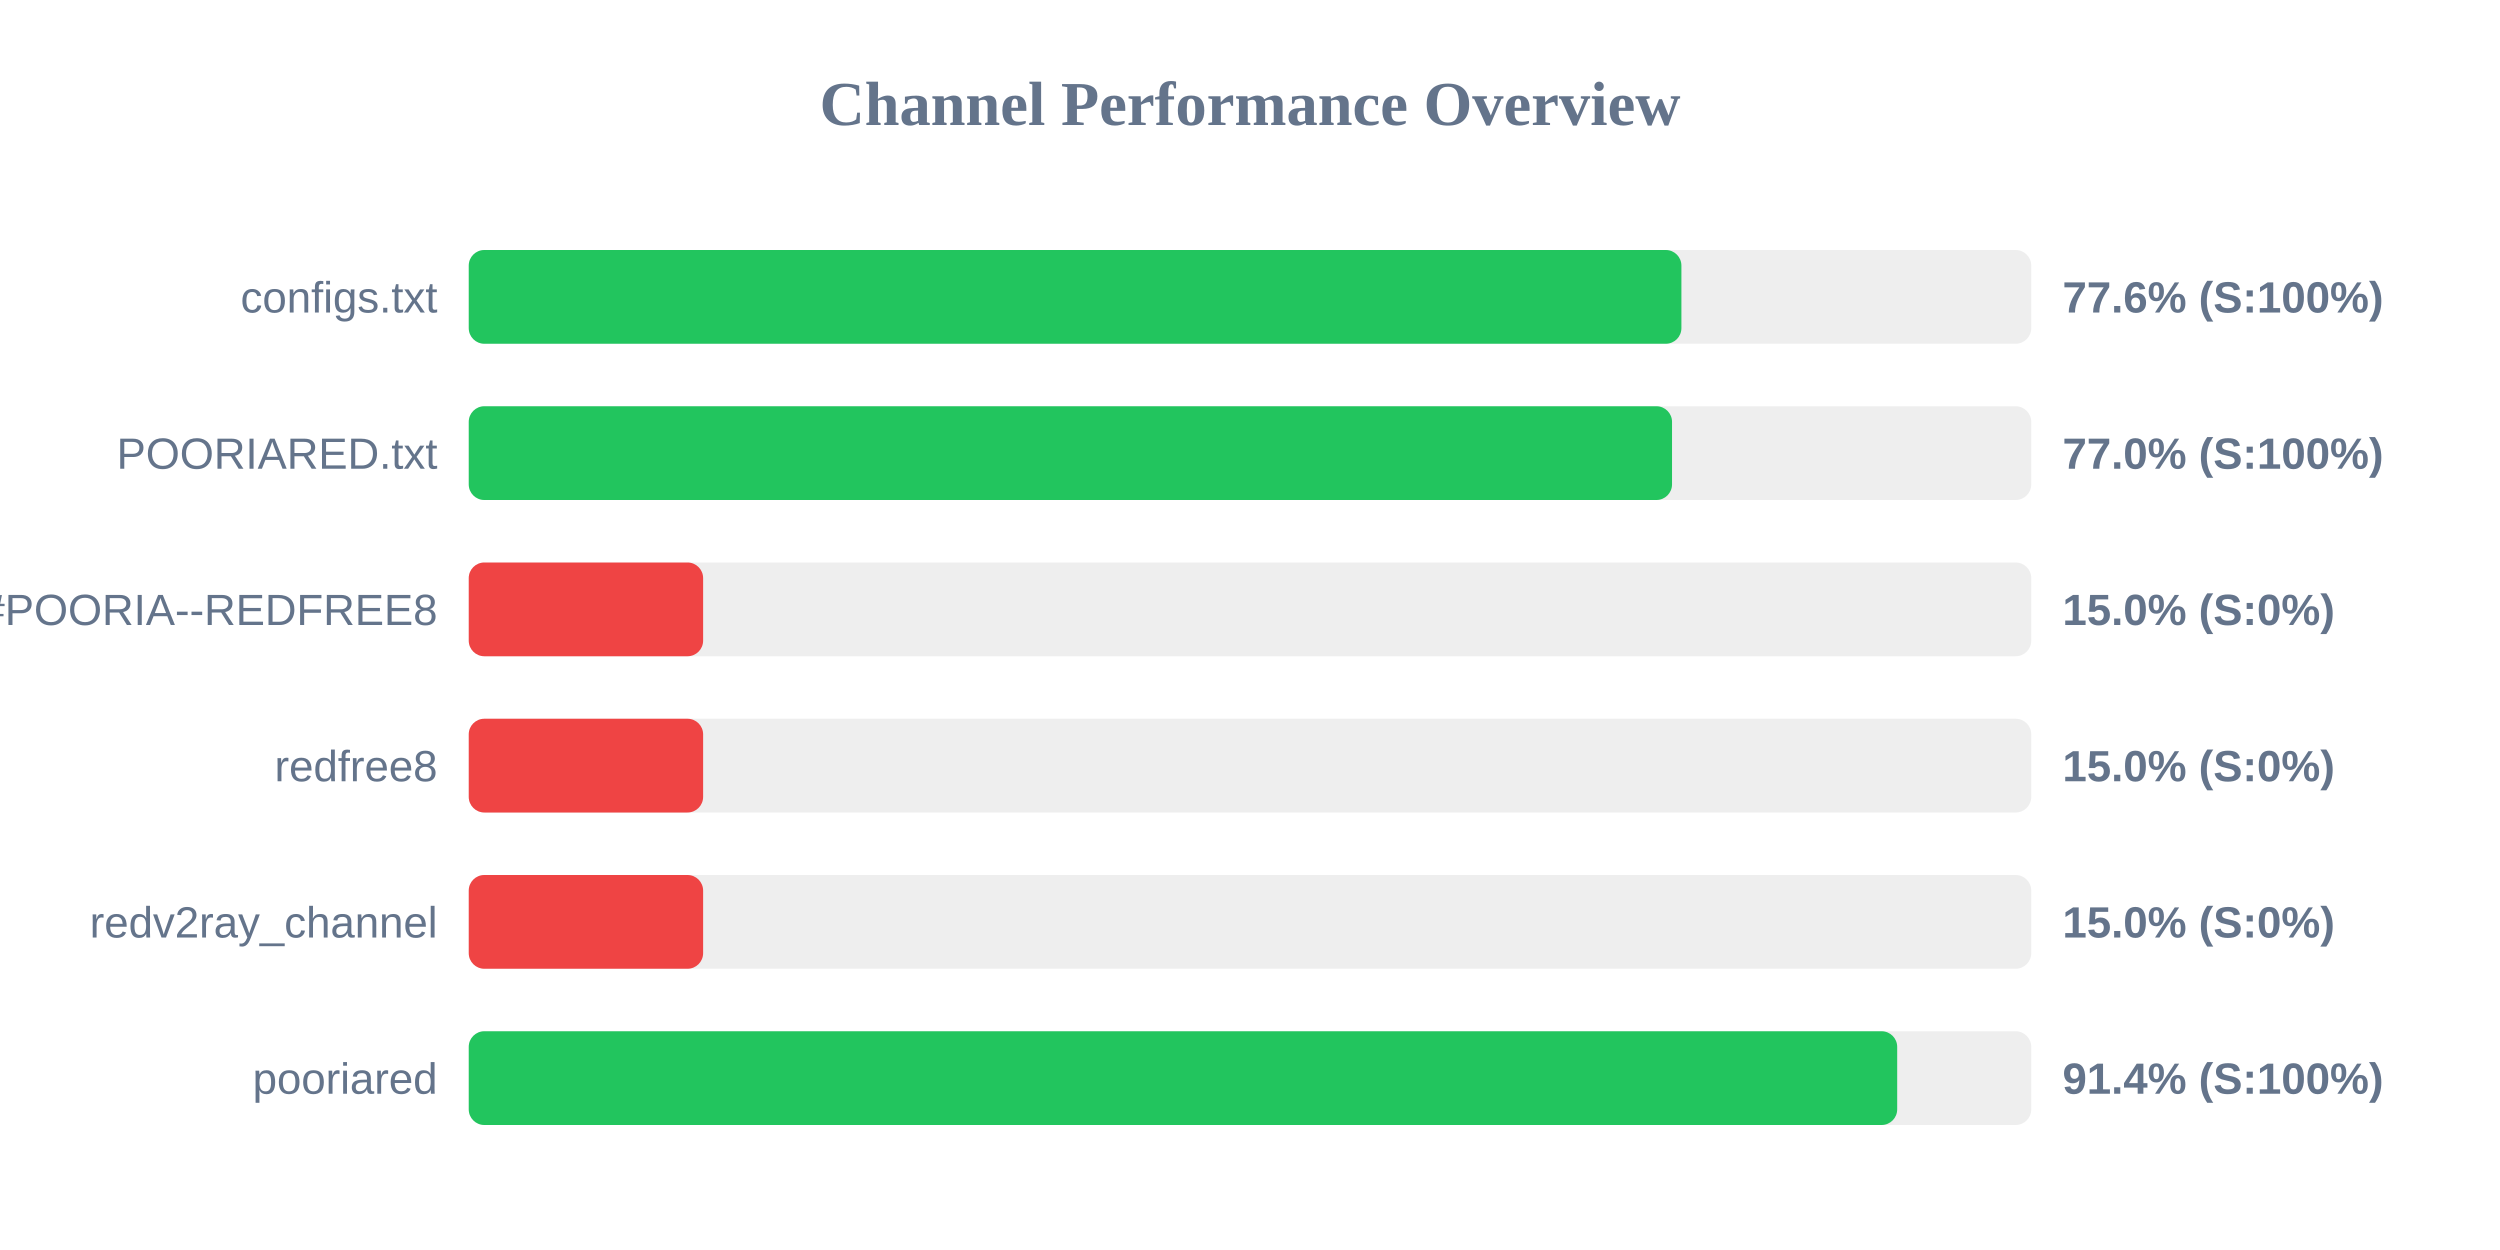
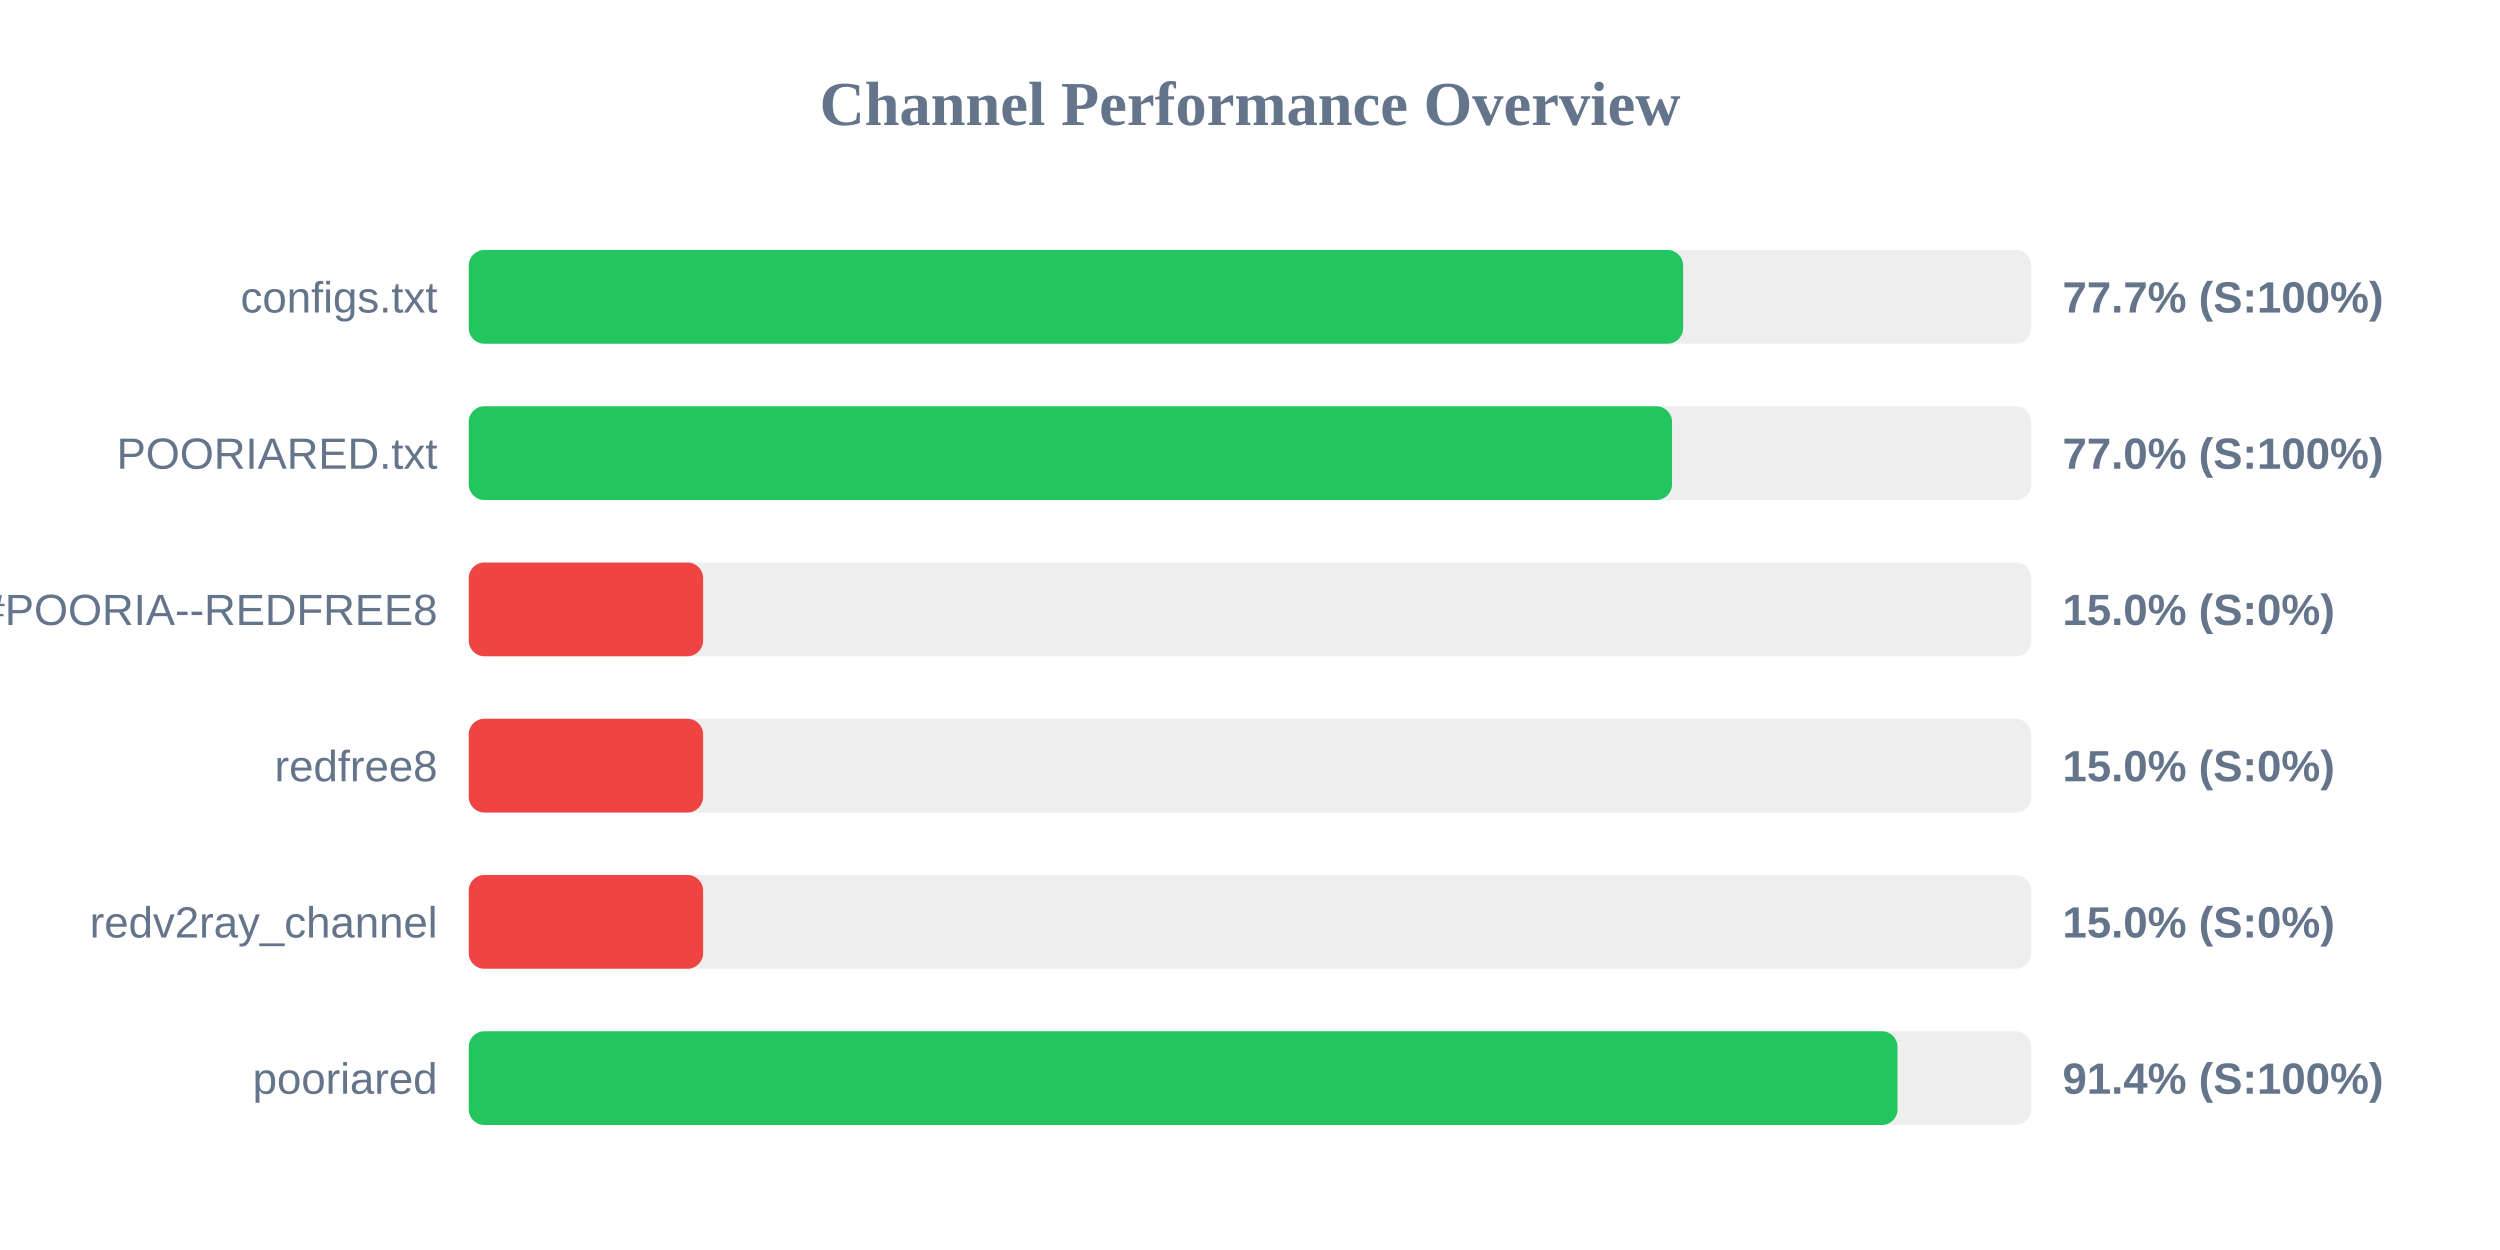
<svg xmlns="http://www.w3.org/2000/svg" width="800" height="400" version="1.1">
  <style>
        .row { font: 14px Arial; fill: #64748b; }
        .score { font: bold 14px Arial; fill: #64748b; }
    </style>
  <text x="400" y="40" text-anchor="middle" font-size="20px" font-weight="bold" fill="#64748b">Channel Performance Overview</text>
  <rect x="150" y="80" width="500" height="30" fill="#eee" rx="5" />
-   <rect x="150" y="80" width="388.05" height="30" fill="#22c55e" rx="5" />
+   <rect x="150" y="80" width="388.6" height="30" fill="#22c55e" rx="5" />
  <text x="140" y="100" text-anchor="end" class="row">configs.txt</text>
-   <text x="660" y="100" text-anchor="start" class="score">77.6% (S:100%)</text>
+   <text x="660" y="100" text-anchor="start" class="score">77.7% (S:100%)</text>
  <rect x="150" y="130" width="500" height="30" fill="#eee" rx="5" />
  <rect x="150" y="130" width="385.05" height="30" fill="#22c55e" rx="5" />
  <text x="140" y="150" text-anchor="end" class="row">POORIARED.txt</text>
  <text x="660" y="150" text-anchor="start" class="score">77.0% (S:100%)</text>
  <rect x="150" y="180" width="500" height="30" fill="#eee" rx="5" />
  <rect x="150" y="180" width="75.0" height="30" fill="#ef4444" rx="5" />
  <text x="140" y="200" text-anchor="end" class="row">POORIA--REDFREE8.txt#POORIA--REDFREE8</text>
  <text x="660" y="200" text-anchor="start" class="score">15.0% (S:0%)</text>
  <rect x="150" y="230" width="500" height="30" fill="#eee" rx="5" />
  <rect x="150" y="230" width="75.0" height="30" fill="#ef4444" rx="5" />
  <text x="140" y="250" text-anchor="end" class="row">redfree8</text>
  <text x="660" y="250" text-anchor="start" class="score">15.0% (S:0%)</text>
  <rect x="150" y="280" width="500" height="30" fill="#eee" rx="5" />
  <rect x="150" y="280" width="75.0" height="30" fill="#ef4444" rx="5" />
  <text x="140" y="300" text-anchor="end" class="row">redv2ray_channel</text>
  <text x="660" y="300" text-anchor="start" class="score">15.0% (S:0%)</text>
  <rect x="150" y="330" width="500" height="30" fill="#eee" rx="5" />
-   <rect x="150" y="330" width="457.1" height="30" fill="#22c55e" rx="5" />
+   <rect x="150" y="330" width="457.2" height="30" fill="#22c55e" rx="5" />
  <text x="140" y="350" text-anchor="end" class="row">pooriared</text>
  <text x="660" y="350" text-anchor="start" class="score">91.4% (S:100%)</text>
</svg>
